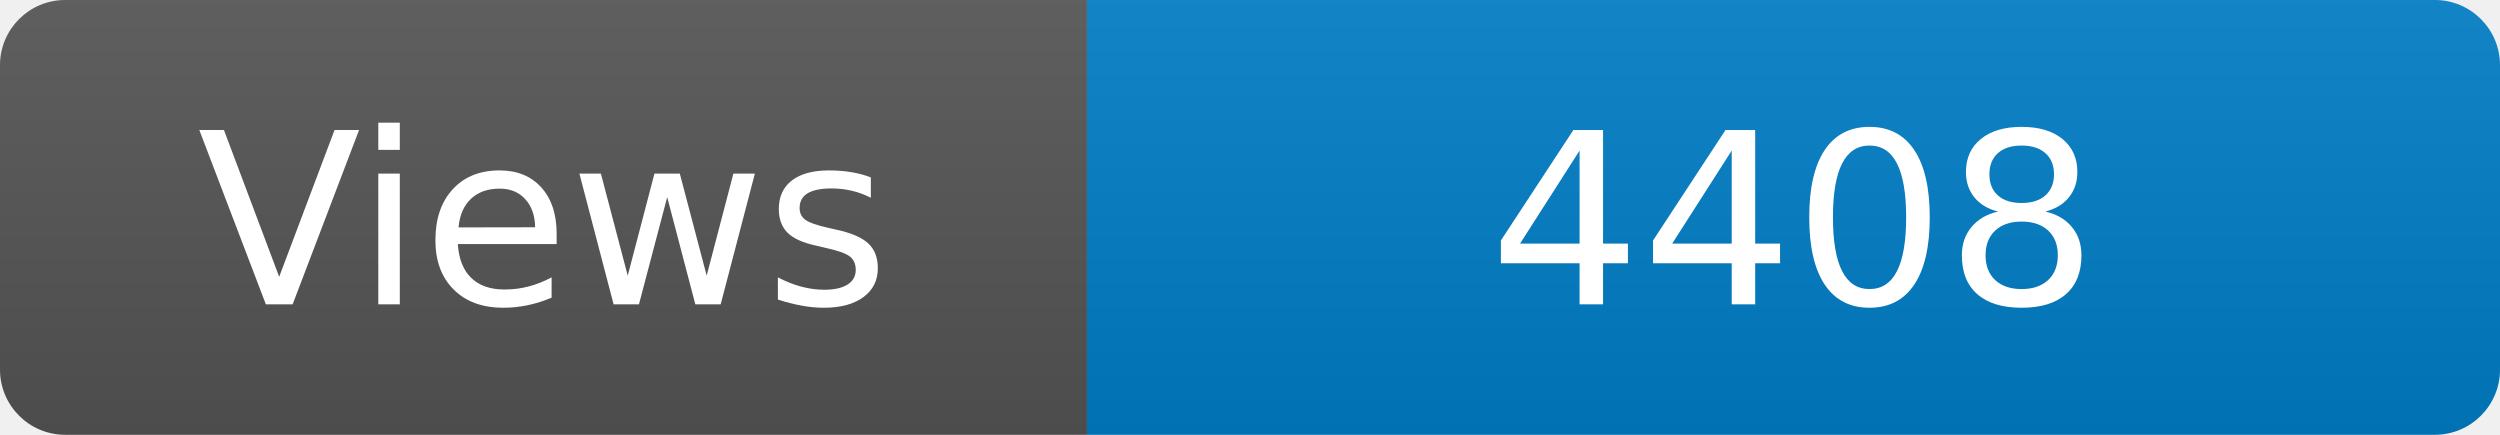
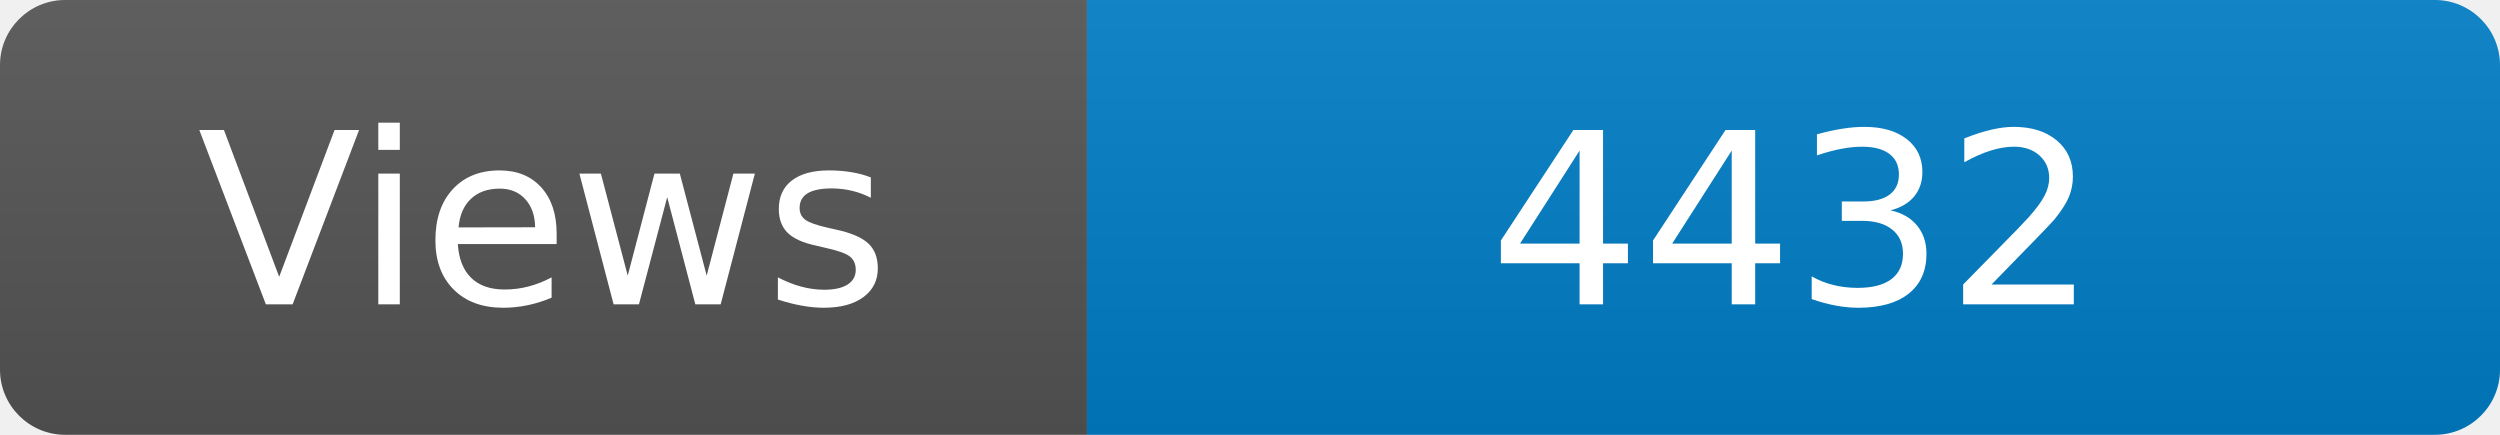
<svg xmlns="http://www.w3.org/2000/svg" width="115" height="20" role="img" aria-label="Maintained?: yes">
  <linearGradient id="s" x2="0" y2="100%">
    <stop offset="0" stop-color="#bbb" stop-opacity=".1" />
    <stop offset="1" stop-opacity=".1" />
  </linearGradient>
  <clipPath id="r">
    <rect width="115" height="20" rx="3" fill="#fff" />
  </clipPath>
  <g clip-path="url(#r)">
    <rect width="50" height="20" fill="#555" />
    <rect x="50" width="160" height="20" fill="#007ec6" />
    <rect width="115" height="20" fill="url(#s)" />
  </g>
  <g fill="#fff" text-anchor="middle" font-family="Verdana,Geneva,DejaVu Sans,sans-serif" font-size="110">
    <text x="250" y="140" transform="scale(.1)" fill="#fff">Views</text>
-     <text x="825" y="140" transform="scale(.1)" fill="#fff">4408</text>
+     <text x="825" y="140" transform="scale(.1)" fill="#fff">4432</text>
  </g>
</svg>
